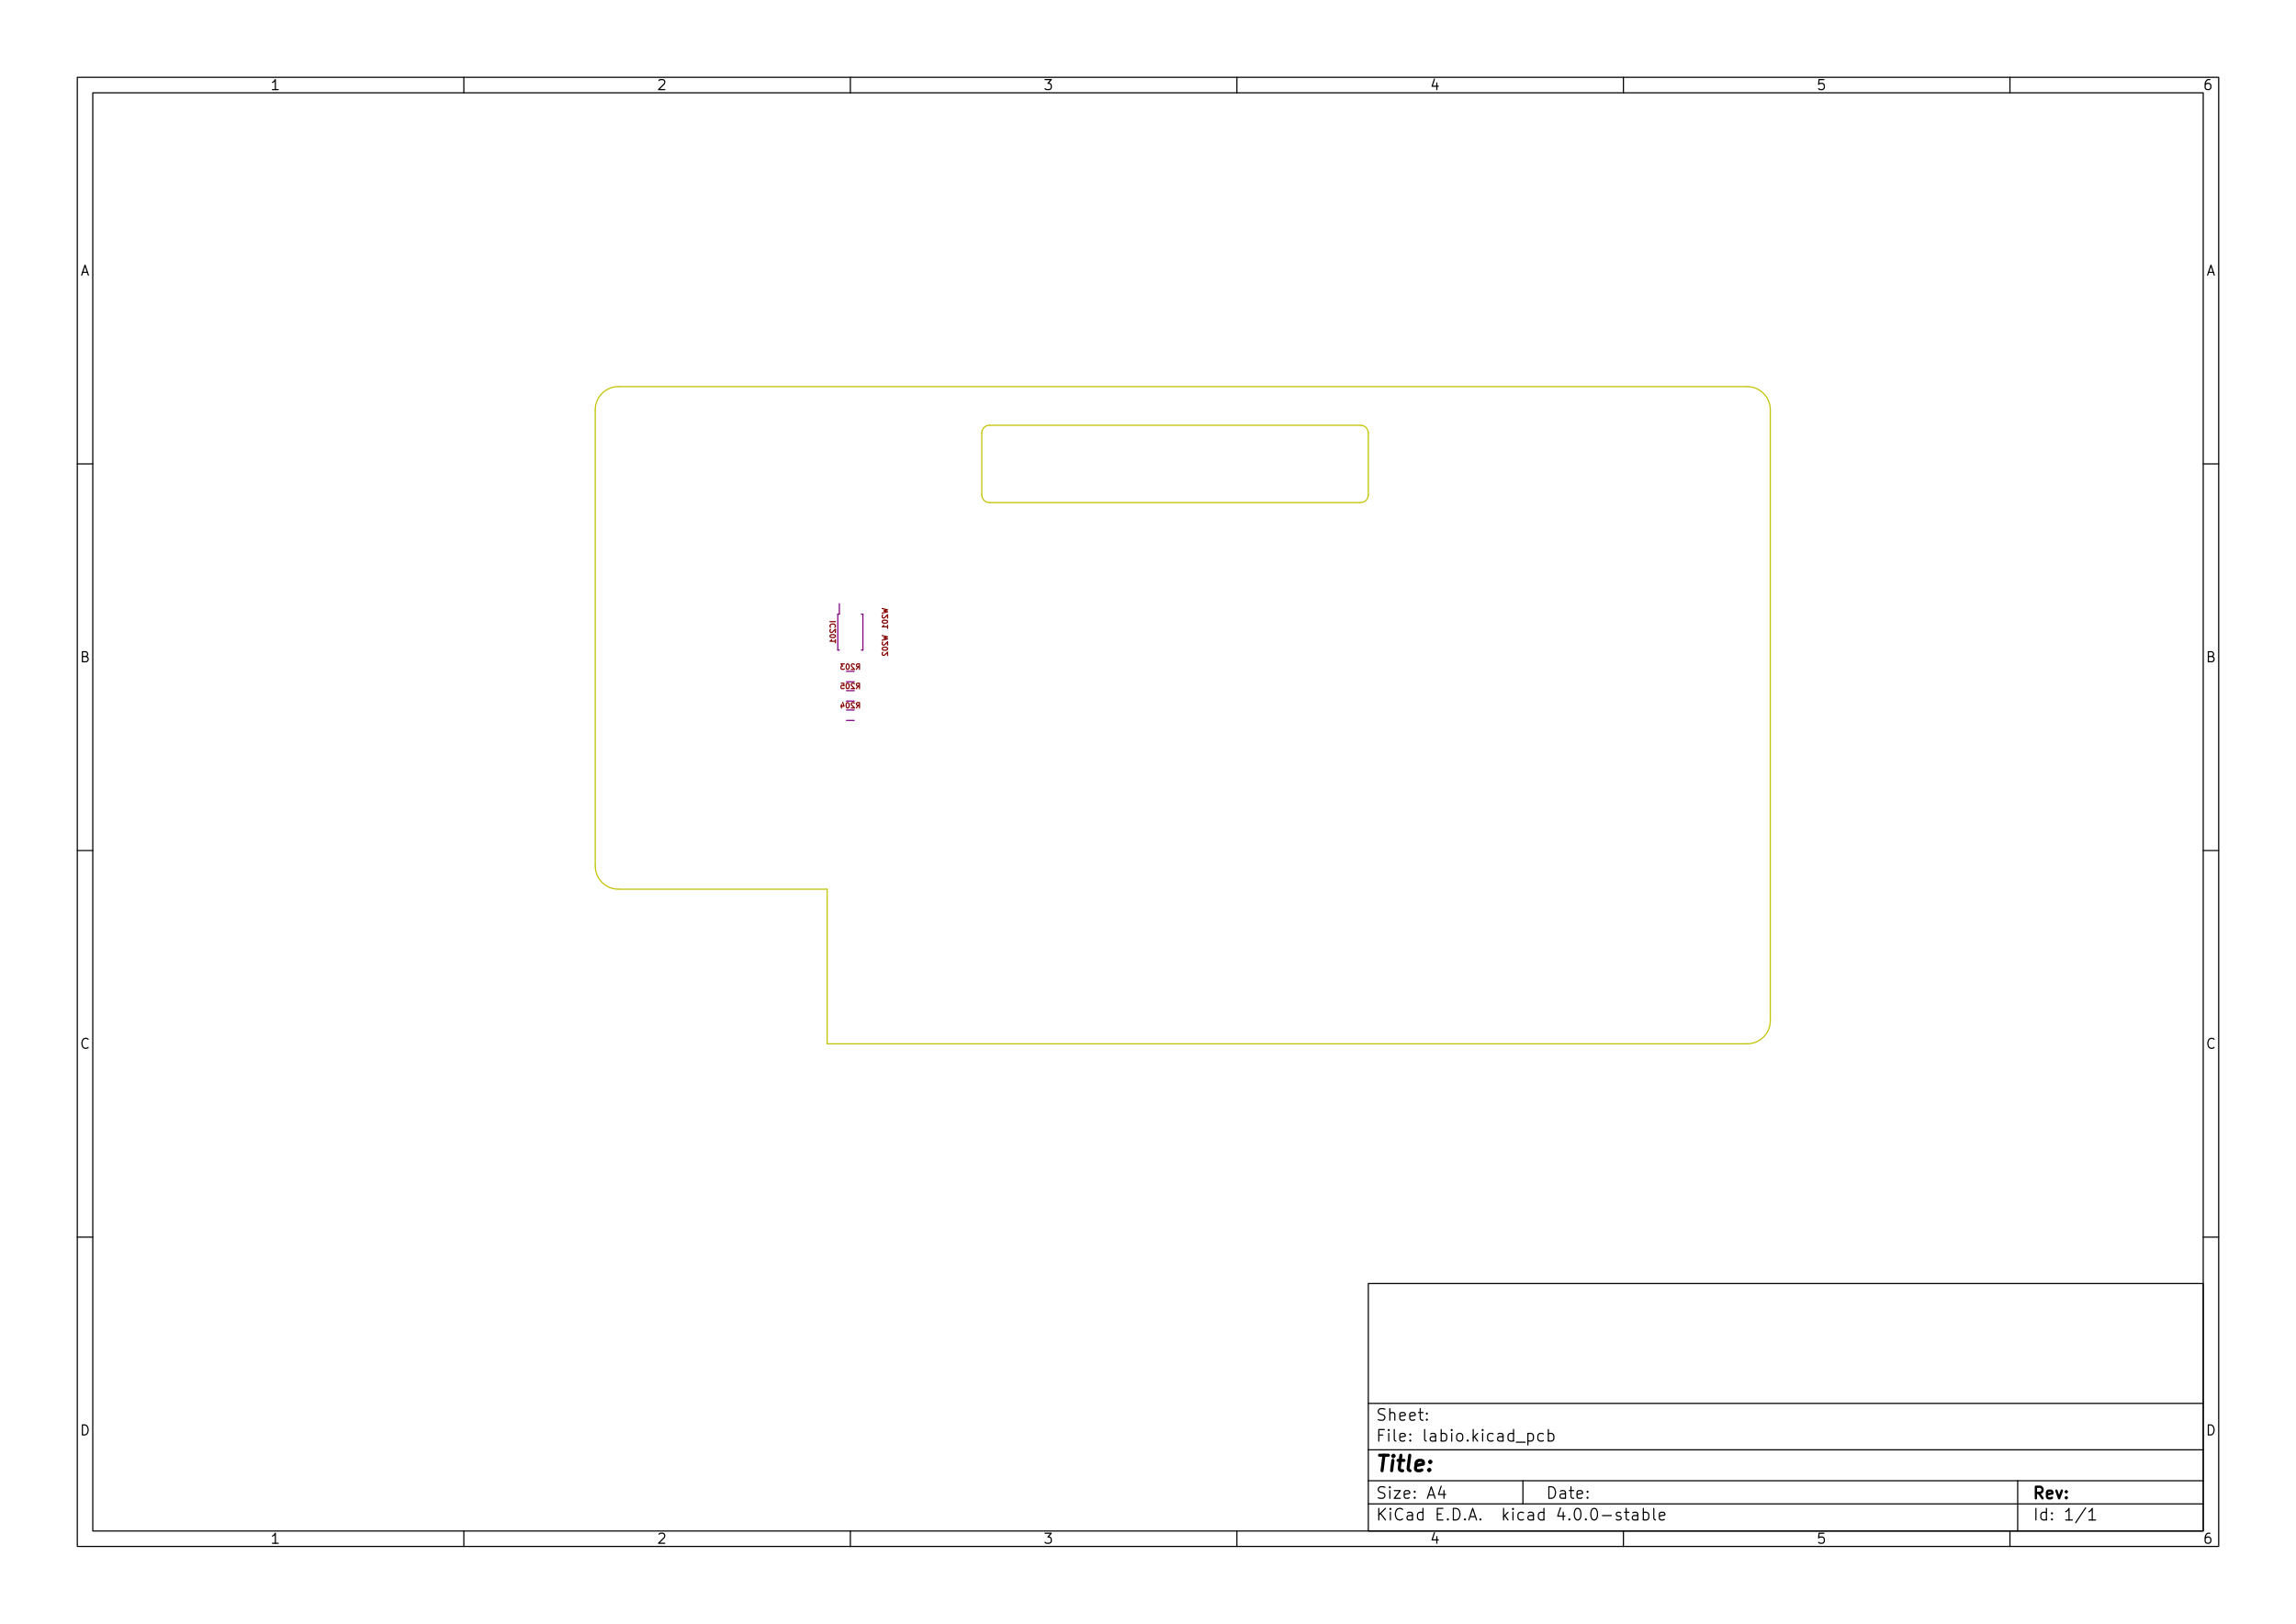
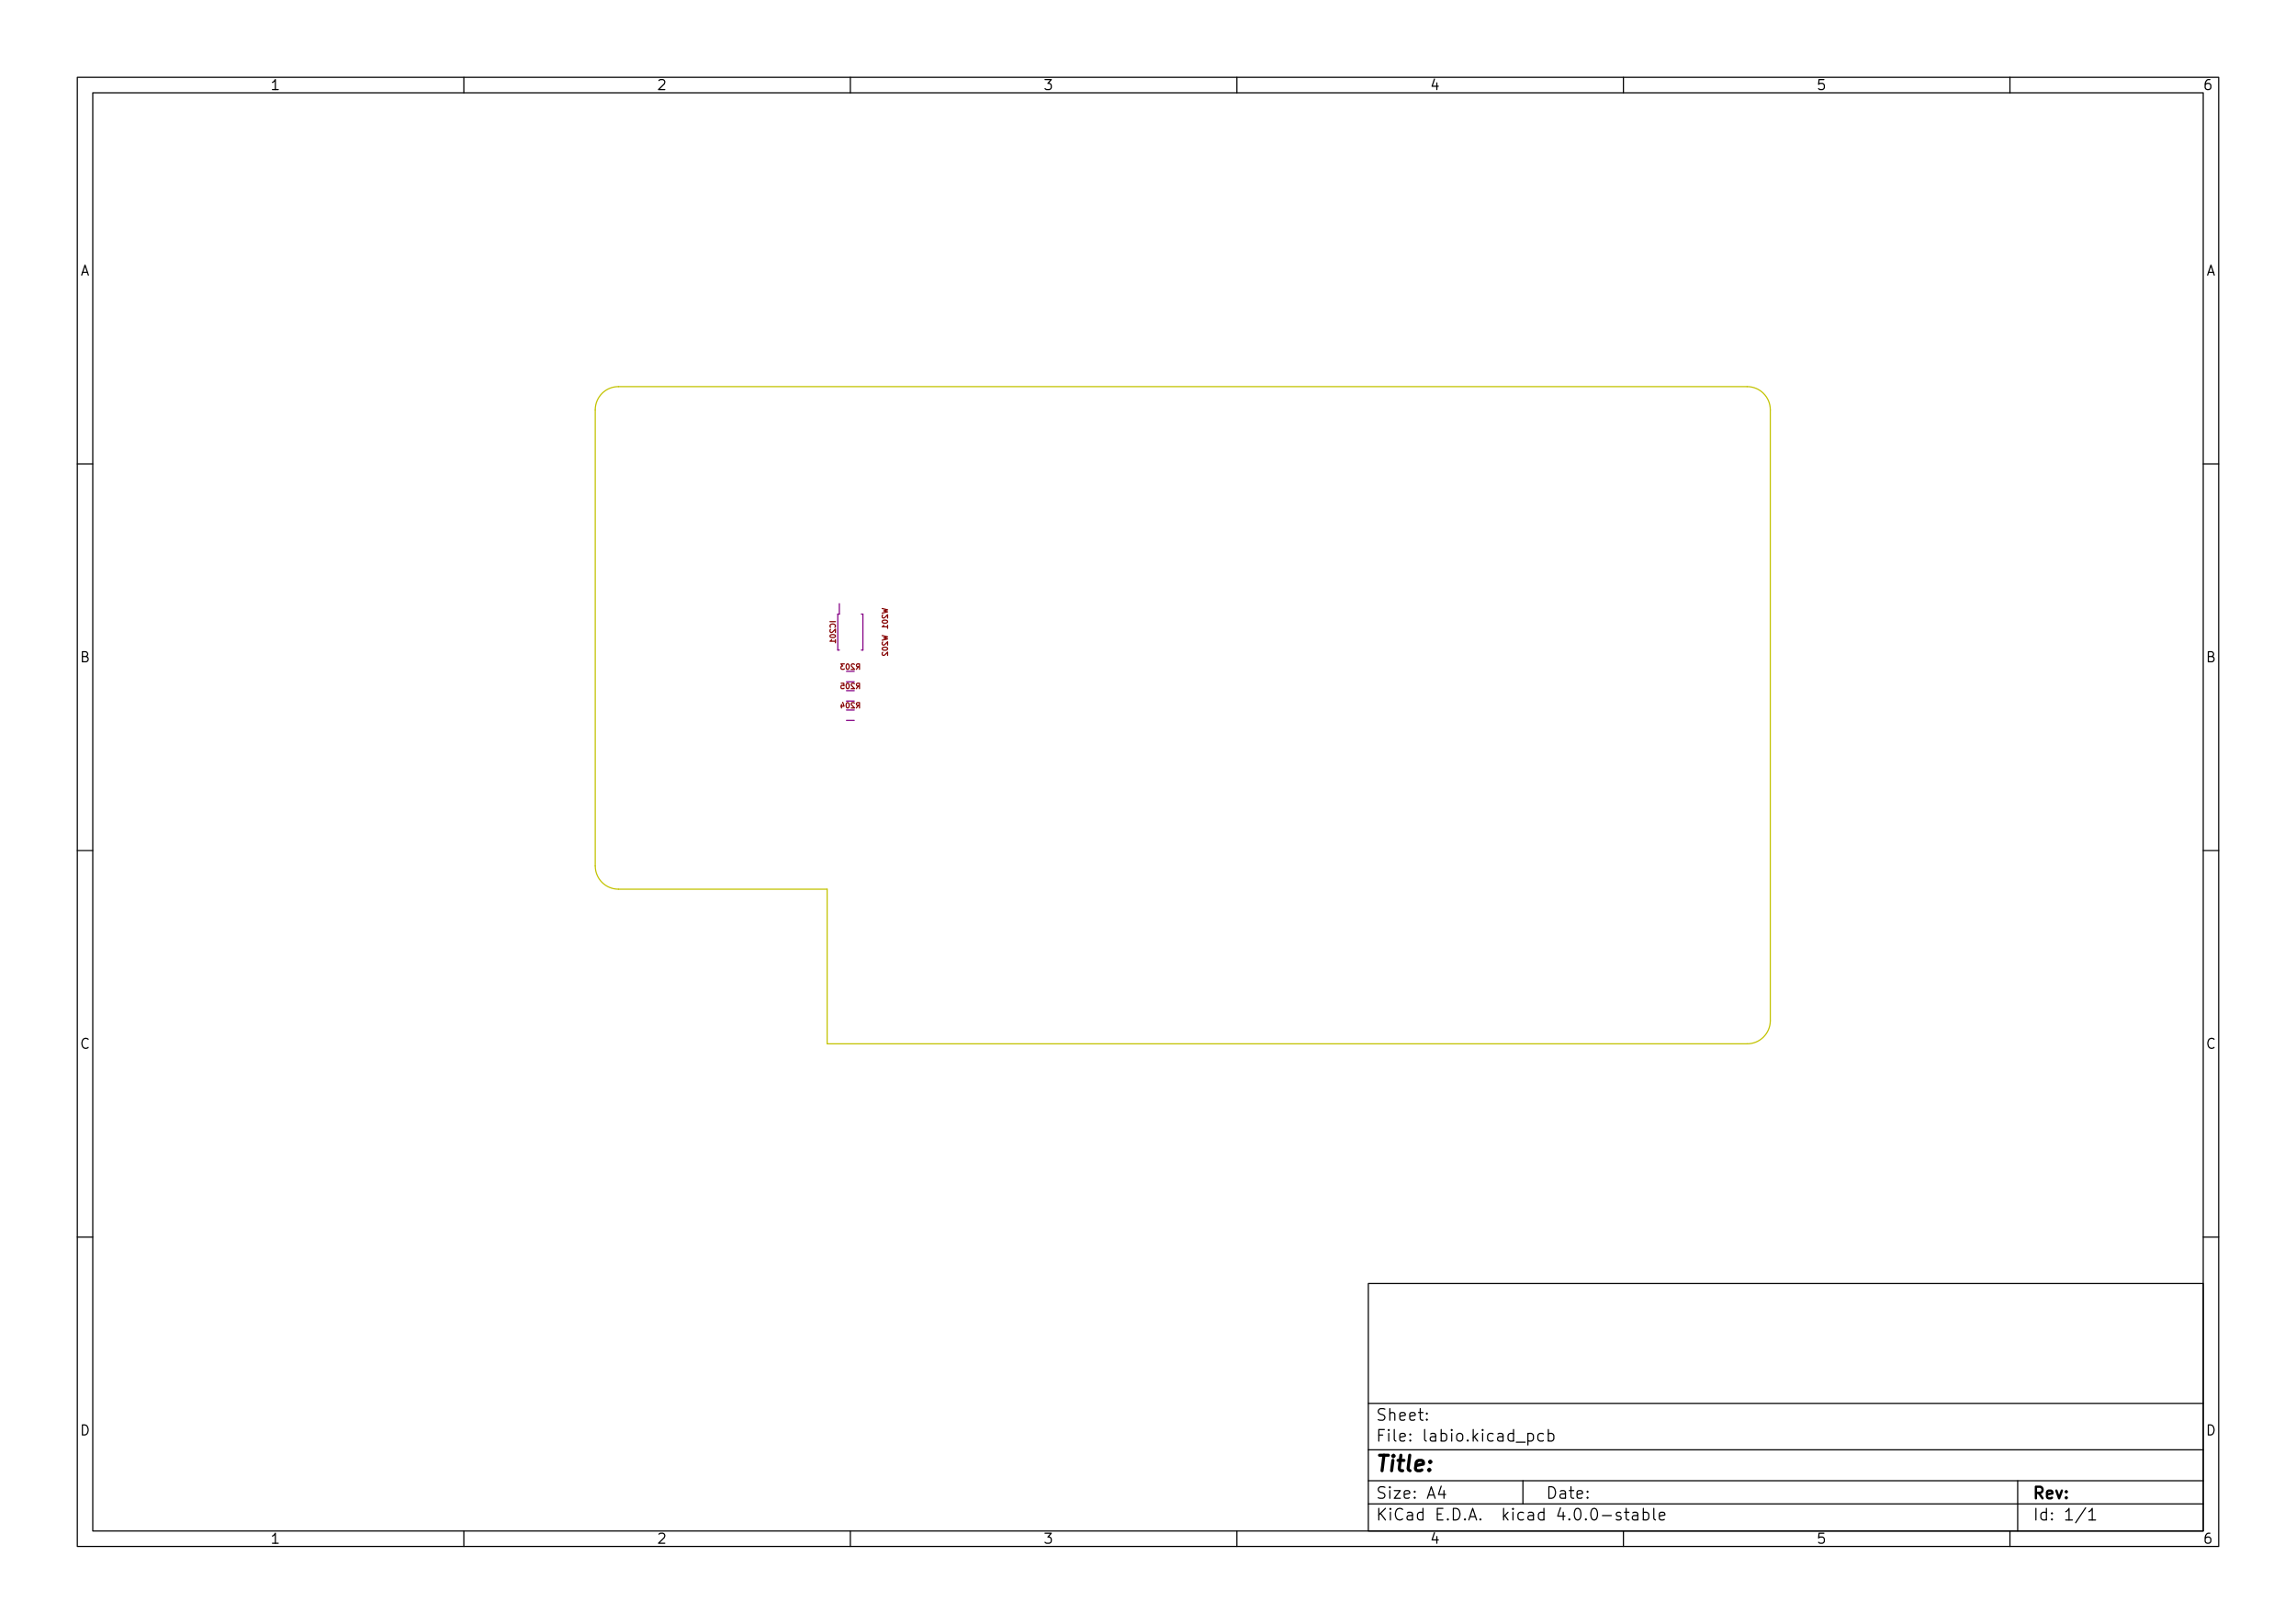
<svg xmlns="http://www.w3.org/2000/svg" version="1.1" width="29.7cm" height="21.001cm" viewBox="0 0 116930 82680 ">
  <g style="fill:#000000; fill-opacity:1;stroke:#000000; stroke-opacity:1; stroke-linecap:round; stroke-linejoin:round; " transform="translate(0 0) scale(1 1)">
</g>
  <g style="fill:#000000; fill-opacity:0.0;  stroke:#000000; stroke-width:-0; stroke-opacity:1;  stroke-linecap:round; stroke-linejoin:round;">
</g>
  <g style="fill:#000000; fill-opacity:0.0;  stroke:#000000; stroke-width:39.37; stroke-opacity:1;  stroke-linecap:round; stroke-linejoin:round;">
</g>
  <g style="fill:#000000; fill-opacity:0.0;  stroke:#000000; stroke-width:59.055; stroke-opacity:1;  stroke-linecap:round; stroke-linejoin:round;">
    <rect x="69685.9" y="65357.2" width="42519.7" height="12598.4" rx="0" />
  </g>
  <g style="fill:#000000; fill-opacity:0.0;  stroke:#000000; stroke-width:39.37; stroke-opacity:1;  stroke-linecap:round; stroke-linejoin:round;">
</g>
  <g style="fill:#000000; fill-opacity:0.0;  stroke:#000000; stroke-width:59.055; stroke-opacity:1;  stroke-linecap:round; stroke-linejoin:round;">
    <rect x="3937.01" y="3937.01" width="109056" height="74806" rx="0" />
  </g>
  <g style="fill:#000000; fill-opacity:0.0;  stroke:#000000; stroke-width:39.37; stroke-opacity:1;  stroke-linecap:round; stroke-linejoin:round;">
</g>
  <g style="fill:#000000; fill-opacity:0.0;  stroke:#000000; stroke-width:59.055; stroke-opacity:1;  stroke-linecap:round; stroke-linejoin:round;">
    <rect x="4724.41" y="4724.41" width="107481" height="73231.2" rx="0" />
  </g>
  <g style="fill:#000000; fill-opacity:0.0;  stroke:#000000; stroke-width:39.37; stroke-opacity:1;  stroke-linecap:round; stroke-linejoin:round;">
</g>
  <g style="fill:#000000; fill-opacity:0.0;  stroke:#000000; stroke-width:59.055; stroke-opacity:1;  stroke-linecap:round; stroke-linejoin:round;">
    <path d="M23622 4724 L23622 3937 " />
  </g>
  <g style="fill:#000000; fill-opacity:0.0;  stroke:#000000; stroke-width:39.37; stroke-opacity:1;  stroke-linecap:round; stroke-linejoin:round;">
</g>
  <g style="fill:#000000; fill-opacity:0.0;  stroke:#000000; stroke-width:59.055; stroke-opacity:1;  stroke-linecap:round; stroke-linejoin:round;">
    <path d="M43307 4724 L43307 3937 " />
  </g>
  <g style="fill:#000000; fill-opacity:0.0;  stroke:#000000; stroke-width:39.37; stroke-opacity:1;  stroke-linecap:round; stroke-linejoin:round;">
</g>
  <g style="fill:#000000; fill-opacity:0.0;  stroke:#000000; stroke-width:59.055; stroke-opacity:1;  stroke-linecap:round; stroke-linejoin:round;">
    <path d="M62992 4724 L62992 3937 " />
  </g>
  <g style="fill:#000000; fill-opacity:0.0;  stroke:#000000; stroke-width:39.37; stroke-opacity:1;  stroke-linecap:round; stroke-linejoin:round;">
</g>
  <g style="fill:#000000; fill-opacity:0.0;  stroke:#000000; stroke-width:59.055; stroke-opacity:1;  stroke-linecap:round; stroke-linejoin:round;">
    <path d="M82677 4724 L82677 3937 " />
  </g>
  <g style="fill:#000000; fill-opacity:0.0;  stroke:#000000; stroke-width:39.37; stroke-opacity:1;  stroke-linecap:round; stroke-linejoin:round;">
</g>
  <g style="fill:#000000; fill-opacity:0.0;  stroke:#000000; stroke-width:59.055; stroke-opacity:1;  stroke-linecap:round; stroke-linejoin:round;">
    <path d="M102362 4724 L102362 3937 " />
  </g>
  <g style="fill:#000000; fill-opacity:0.0;  stroke:#000000; stroke-width:39.37; stroke-opacity:1;  stroke-linecap:round; stroke-linejoin:round;">
</g>
  <g style="fill:#000000; fill-opacity:0.0;  stroke:#000000; stroke-width:59.055; stroke-opacity:1;  stroke-linecap:round; stroke-linejoin:round;">
    <path d="M14169 4562 L13877 4562 " />
    <path d="M14023 4562 L14023 4050 L13974 4123 L13925 4172 L13877 4196 " />
  </g>
  <g style="fill:#000000; fill-opacity:0.0;  stroke:#000000; stroke-width:39.37; stroke-opacity:1;  stroke-linecap:round; stroke-linejoin:round;">
</g>
  <g style="fill:#000000; fill-opacity:0.0;  stroke:#000000; stroke-width:59.055; stroke-opacity:1;  stroke-linecap:round; stroke-linejoin:round;">
    <path d="M33562 4099 L33586 4074 L33635 4050 L33757 4050 L33805 4074 L33830 4099 L33854 4147 L33854 4196 L33830 4269 L33537 4562 L33854 4562 " />
  </g>
  <g style="fill:#000000; fill-opacity:0.0;  stroke:#000000; stroke-width:39.37; stroke-opacity:1;  stroke-linecap:round; stroke-linejoin:round;">
</g>
  <g style="fill:#000000; fill-opacity:0.0;  stroke:#000000; stroke-width:59.055; stroke-opacity:1;  stroke-linecap:round; stroke-linejoin:round;">
    <path d="M53222 4050 L53539 4050 L53368 4245 L53442 4245 L53490 4269 L53515 4294 L53539 4342 L53539 4464 L53515 4513 L53490 4537 L53442 4562 L53295 4562 L53247 4537 L53222 4513 " />
  </g>
  <g style="fill:#000000; fill-opacity:0.0;  stroke:#000000; stroke-width:39.37; stroke-opacity:1;  stroke-linecap:round; stroke-linejoin:round;">
</g>
  <g style="fill:#000000; fill-opacity:0.0;  stroke:#000000; stroke-width:59.055; stroke-opacity:1;  stroke-linecap:round; stroke-linejoin:round;">
    <path d="M73175 4221 L73175 4562 " />
    <path d="M73053 4026 L72932 4391 L73248 4391 " />
  </g>
  <g style="fill:#000000; fill-opacity:0.0;  stroke:#000000; stroke-width:39.37; stroke-opacity:1;  stroke-linecap:round; stroke-linejoin:round;">
</g>
  <g style="fill:#000000; fill-opacity:0.0;  stroke:#000000; stroke-width:59.055; stroke-opacity:1;  stroke-linecap:round; stroke-linejoin:round;">
    <path d="M92885 4050 L92641 4050 L92617 4294 L92641 4269 L92690 4245 L92812 4245 L92860 4269 L92885 4294 L92909 4342 L92909 4464 L92885 4513 L92860 4537 L92812 4562 L92690 4562 L92641 4537 L92617 4513 " />
  </g>
  <g style="fill:#000000; fill-opacity:0.0;  stroke:#000000; stroke-width:39.37; stroke-opacity:1;  stroke-linecap:round; stroke-linejoin:round;">
</g>
  <g style="fill:#000000; fill-opacity:0.0;  stroke:#000000; stroke-width:59.055; stroke-opacity:1;  stroke-linecap:round; stroke-linejoin:round;">
    <path d="M112545 4050 L112448 4050 L112399 4074 L112375 4099 L112326 4172 L112302 4269 L112302 4464 L112326 4513 L112350 4537 L112399 4562 L112497 4562 L112545 4537 L112570 4513 L112594 4464 L112594 4342 L112570 4294 L112545 4269 L112497 4245 L112399 4245 L112350 4269 L112326 4294 L112302 4342 " />
  </g>
  <g style="fill:#000000; fill-opacity:0.0;  stroke:#000000; stroke-width:39.37; stroke-opacity:1;  stroke-linecap:round; stroke-linejoin:round;">
</g>
  <g style="fill:#000000; fill-opacity:0.0;  stroke:#000000; stroke-width:59.055; stroke-opacity:1;  stroke-linecap:round; stroke-linejoin:round;">
    <path d="M23622 77955 L23622 78742 " />
  </g>
  <g style="fill:#000000; fill-opacity:0.0;  stroke:#000000; stroke-width:39.37; stroke-opacity:1;  stroke-linecap:round; stroke-linejoin:round;">
</g>
  <g style="fill:#000000; fill-opacity:0.0;  stroke:#000000; stroke-width:59.055; stroke-opacity:1;  stroke-linecap:round; stroke-linejoin:round;">
    <path d="M43307 77955 L43307 78742 " />
  </g>
  <g style="fill:#000000; fill-opacity:0.0;  stroke:#000000; stroke-width:39.37; stroke-opacity:1;  stroke-linecap:round; stroke-linejoin:round;">
</g>
  <g style="fill:#000000; fill-opacity:0.0;  stroke:#000000; stroke-width:59.055; stroke-opacity:1;  stroke-linecap:round; stroke-linejoin:round;">
    <path d="M62992 77955 L62992 78742 " />
  </g>
  <g style="fill:#000000; fill-opacity:0.0;  stroke:#000000; stroke-width:39.37; stroke-opacity:1;  stroke-linecap:round; stroke-linejoin:round;">
</g>
  <g style="fill:#000000; fill-opacity:0.0;  stroke:#000000; stroke-width:59.055; stroke-opacity:1;  stroke-linecap:round; stroke-linejoin:round;">
    <path d="M82677 77955 L82677 78742 " />
  </g>
  <g style="fill:#000000; fill-opacity:0.0;  stroke:#000000; stroke-width:39.37; stroke-opacity:1;  stroke-linecap:round; stroke-linejoin:round;">
</g>
  <g style="fill:#000000; fill-opacity:0.0;  stroke:#000000; stroke-width:59.055; stroke-opacity:1;  stroke-linecap:round; stroke-linejoin:round;">
    <path d="M102362 77955 L102362 78742 " />
  </g>
  <g style="fill:#000000; fill-opacity:0.0;  stroke:#000000; stroke-width:39.37; stroke-opacity:1;  stroke-linecap:round; stroke-linejoin:round;">
</g>
  <g style="fill:#000000; fill-opacity:0.0;  stroke:#000000; stroke-width:59.055; stroke-opacity:1;  stroke-linecap:round; stroke-linejoin:round;">
    <path d="M14169 78580 L13877 78580 " />
    <path d="M14023 78580 L14023 78069 L13974 78142 L13925 78190 L13877 78215 " />
  </g>
  <g style="fill:#000000; fill-opacity:0.0;  stroke:#000000; stroke-width:39.37; stroke-opacity:1;  stroke-linecap:round; stroke-linejoin:round;">
</g>
  <g style="fill:#000000; fill-opacity:0.0;  stroke:#000000; stroke-width:59.055; stroke-opacity:1;  stroke-linecap:round; stroke-linejoin:round;">
    <path d="M33562 78117 L33586 78093 L33635 78069 L33757 78069 L33805 78093 L33830 78117 L33854 78166 L33854 78215 L33830 78288 L33537 78580 L33854 78580 " />
  </g>
  <g style="fill:#000000; fill-opacity:0.0;  stroke:#000000; stroke-width:39.37; stroke-opacity:1;  stroke-linecap:round; stroke-linejoin:round;">
</g>
  <g style="fill:#000000; fill-opacity:0.0;  stroke:#000000; stroke-width:59.055; stroke-opacity:1;  stroke-linecap:round; stroke-linejoin:round;">
    <path d="M53222 78069 L53539 78069 L53368 78263 L53442 78263 L53490 78288 L53515 78312 L53539 78361 L53539 78483 L53515 78532 L53490 78556 L53442 78580 L53295 78580 L53247 78556 L53222 78532 " />
  </g>
  <g style="fill:#000000; fill-opacity:0.0;  stroke:#000000; stroke-width:39.37; stroke-opacity:1;  stroke-linecap:round; stroke-linejoin:round;">
</g>
  <g style="fill:#000000; fill-opacity:0.0;  stroke:#000000; stroke-width:59.055; stroke-opacity:1;  stroke-linecap:round; stroke-linejoin:round;">
    <path d="M73175 78239 L73175 78580 " />
    <path d="M73053 78044 L72932 78410 L73248 78410 " />
  </g>
  <g style="fill:#000000; fill-opacity:0.0;  stroke:#000000; stroke-width:39.37; stroke-opacity:1;  stroke-linecap:round; stroke-linejoin:round;">
</g>
  <g style="fill:#000000; fill-opacity:0.0;  stroke:#000000; stroke-width:59.055; stroke-opacity:1;  stroke-linecap:round; stroke-linejoin:round;">
    <path d="M92885 78069 L92641 78069 L92617 78312 L92641 78288 L92690 78263 L92812 78263 L92860 78288 L92885 78312 L92909 78361 L92909 78483 L92885 78532 L92860 78556 L92812 78580 L92690 78580 L92641 78556 L92617 78532 " />
  </g>
  <g style="fill:#000000; fill-opacity:0.0;  stroke:#000000; stroke-width:39.37; stroke-opacity:1;  stroke-linecap:round; stroke-linejoin:round;">
</g>
  <g style="fill:#000000; fill-opacity:0.0;  stroke:#000000; stroke-width:59.055; stroke-opacity:1;  stroke-linecap:round; stroke-linejoin:round;">
    <path d="M112545 78069 L112448 78069 L112399 78093 L112375 78117 L112326 78190 L112302 78288 L112302 78483 L112326 78532 L112350 78556 L112399 78580 L112497 78580 L112545 78556 L112570 78532 L112594 78483 L112594 78361 L112570 78312 L112545 78288 L112497 78263 L112399 78263 L112350 78288 L112326 78312 L112302 78361 " />
  </g>
  <g style="fill:#000000; fill-opacity:0.0;  stroke:#000000; stroke-width:39.37; stroke-opacity:1;  stroke-linecap:round; stroke-linejoin:round;">
</g>
  <g style="fill:#000000; fill-opacity:0.0;  stroke:#000000; stroke-width:59.055; stroke-opacity:1;  stroke-linecap:round; stroke-linejoin:round;">
    <path d="M3937 23622 L4724 23622 " />
  </g>
  <g style="fill:#000000; fill-opacity:0.0;  stroke:#000000; stroke-width:39.37; stroke-opacity:1;  stroke-linecap:round; stroke-linejoin:round;">
</g>
  <g style="fill:#000000; fill-opacity:0.0;  stroke:#000000; stroke-width:59.055; stroke-opacity:1;  stroke-linecap:round; stroke-linejoin:round;">
    <path d="M3937 43307 L4724 43307 " />
  </g>
  <g style="fill:#000000; fill-opacity:0.0;  stroke:#000000; stroke-width:39.37; stroke-opacity:1;  stroke-linecap:round; stroke-linejoin:round;">
</g>
  <g style="fill:#000000; fill-opacity:0.0;  stroke:#000000; stroke-width:59.055; stroke-opacity:1;  stroke-linecap:round; stroke-linejoin:round;">
    <path d="M3937 62992 L4724 62992 " />
  </g>
  <g style="fill:#000000; fill-opacity:0.0;  stroke:#000000; stroke-width:39.37; stroke-opacity:1;  stroke-linecap:round; stroke-linejoin:round;">
</g>
  <g style="fill:#000000; fill-opacity:0.0;  stroke:#000000; stroke-width:59.055; stroke-opacity:1;  stroke-linecap:round; stroke-linejoin:round;">
    <path d="M4208 13864 L4452 13864 " />
    <path d="M4160 14011 L4330 13499 L4501 14011 " />
  </g>
  <g style="fill:#000000; fill-opacity:0.0;  stroke:#000000; stroke-width:39.37; stroke-opacity:1;  stroke-linecap:round; stroke-linejoin:round;">
</g>
  <g style="fill:#000000; fill-opacity:0.0;  stroke:#000000; stroke-width:59.055; stroke-opacity:1;  stroke-linecap:round; stroke-linejoin:round;">
    <path d="M4367 33428 L4440 33452 L4464 33476 L4489 33525 L4489 33598 L4464 33647 L4440 33671 L4391 33696 L4196 33696 L4196 33184 L4367 33184 L4416 33208 L4440 33233 L4464 33281 L4464 33330 L4440 33379 L4416 33403 L4367 33428 L4196 33428 " />
  </g>
  <g style="fill:#000000; fill-opacity:0.0;  stroke:#000000; stroke-width:39.37; stroke-opacity:1;  stroke-linecap:round; stroke-linejoin:round;">
</g>
  <g style="fill:#000000; fill-opacity:0.0;  stroke:#000000; stroke-width:59.055; stroke-opacity:1;  stroke-linecap:round; stroke-linejoin:round;">
    <path d="M4489 53332 L4464 53356 L4391 53381 L4342 53381 L4269 53356 L4221 53308 L4196 53259 L4172 53161 L4172 53088 L4196 52991 L4221 52942 L4269 52893 L4342 52869 L4391 52869 L4464 52893 L4489 52918 " />
  </g>
  <g style="fill:#000000; fill-opacity:0.0;  stroke:#000000; stroke-width:39.37; stroke-opacity:1;  stroke-linecap:round; stroke-linejoin:round;">
</g>
  <g style="fill:#000000; fill-opacity:0.0;  stroke:#000000; stroke-width:59.055; stroke-opacity:1;  stroke-linecap:round; stroke-linejoin:round;">
    <path d="M4196 73066 L4196 72554 L4318 72554 L4391 72578 L4440 72627 L4464 72676 L4489 72773 L4489 72846 L4464 72944 L4440 72993 L4391 73041 L4318 73066 L4196 73066 " />
  </g>
  <g style="fill:#000000; fill-opacity:0.0;  stroke:#000000; stroke-width:39.37; stroke-opacity:1;  stroke-linecap:round; stroke-linejoin:round;">
</g>
  <g style="fill:#000000; fill-opacity:0.0;  stroke:#000000; stroke-width:59.055; stroke-opacity:1;  stroke-linecap:round; stroke-linejoin:round;">
    <path d="M112992 23622 L112205 23622 " />
  </g>
  <g style="fill:#000000; fill-opacity:0.0;  stroke:#000000; stroke-width:39.37; stroke-opacity:1;  stroke-linecap:round; stroke-linejoin:round;">
</g>
  <g style="fill:#000000; fill-opacity:0.0;  stroke:#000000; stroke-width:59.055; stroke-opacity:1;  stroke-linecap:round; stroke-linejoin:round;">
    <path d="M112992 43307 L112205 43307 " />
  </g>
  <g style="fill:#000000; fill-opacity:0.0;  stroke:#000000; stroke-width:39.37; stroke-opacity:1;  stroke-linecap:round; stroke-linejoin:round;">
</g>
  <g style="fill:#000000; fill-opacity:0.0;  stroke:#000000; stroke-width:59.055; stroke-opacity:1;  stroke-linecap:round; stroke-linejoin:round;">
    <path d="M112992 62992 L112205 62992 " />
  </g>
  <g style="fill:#000000; fill-opacity:0.0;  stroke:#000000; stroke-width:39.37; stroke-opacity:1;  stroke-linecap:round; stroke-linejoin:round;">
</g>
  <g style="fill:#000000; fill-opacity:0.0;  stroke:#000000; stroke-width:59.055; stroke-opacity:1;  stroke-linecap:round; stroke-linejoin:round;">
    <path d="M112477 13864 L112721 13864 " />
    <path d="M112428 14011 L112599 13499 L112769 14011 " />
  </g>
  <g style="fill:#000000; fill-opacity:0.0;  stroke:#000000; stroke-width:39.37; stroke-opacity:1;  stroke-linecap:round; stroke-linejoin:round;">
</g>
  <g style="fill:#000000; fill-opacity:0.0;  stroke:#000000; stroke-width:59.055; stroke-opacity:1;  stroke-linecap:round; stroke-linejoin:round;">
    <path d="M112635 33428 L112708 33452 L112733 33476 L112757 33525 L112757 33598 L112733 33647 L112708 33671 L112660 33696 L112465 33696 L112465 33184 L112635 33184 L112684 33208 L112708 33233 L112733 33281 L112733 33330 L112708 33379 L112684 33403 L112635 33428 L112465 33428 " />
  </g>
  <g style="fill:#000000; fill-opacity:0.0;  stroke:#000000; stroke-width:39.37; stroke-opacity:1;  stroke-linecap:round; stroke-linejoin:round;">
</g>
  <g style="fill:#000000; fill-opacity:0.0;  stroke:#000000; stroke-width:59.055; stroke-opacity:1;  stroke-linecap:round; stroke-linejoin:round;">
    <path d="M112757 53332 L112733 53356 L112660 53381 L112611 53381 L112538 53356 L112489 53308 L112465 53259 L112440 53161 L112440 53088 L112465 52991 L112489 52942 L112538 52893 L112611 52869 L112660 52869 L112733 52893 L112757 52918 " />
  </g>
  <g style="fill:#000000; fill-opacity:0.0;  stroke:#000000; stroke-width:39.37; stroke-opacity:1;  stroke-linecap:round; stroke-linejoin:round;">
</g>
  <g style="fill:#000000; fill-opacity:0.0;  stroke:#000000; stroke-width:59.055; stroke-opacity:1;  stroke-linecap:round; stroke-linejoin:round;">
    <path d="M112465 73066 L112465 72554 L112587 72554 L112660 72578 L112708 72627 L112733 72676 L112757 72773 L112757 72846 L112733 72944 L112708 72993 L112660 73041 L112587 73066 L112465 73066 " />
  </g>
  <g style="fill:#000000; fill-opacity:0.0;  stroke:#000000; stroke-width:39.37; stroke-opacity:1;  stroke-linecap:round; stroke-linejoin:round;">
</g>
  <g style="fill:#000000; fill-opacity:0.0;  stroke:#000000; stroke-width:59.055; stroke-opacity:1;  stroke-linecap:round; stroke-linejoin:round;">
    <path d="M78881 76293 L78881 75703 L79022 75703 L79106 75731 L79162 75787 L79190 75843 L79219 75956 L79219 76040 L79190 76153 L79162 76209 L79106 76265 L79022 76293 L78881 76293 " />
    <path d="M79725 76293 L79725 75984 L79697 75928 L79640 75899 L79528 75899 L79472 75928 " />
    <path d="M79725 76265 L79669 76293 L79528 76293 L79472 76265 L79444 76209 L79444 76153 L79472 76096 L79528 76068 L79669 76068 L79725 76040 " />
    <path d="M79922 75899 L80147 75899 " />
    <path d="M80006 75703 L80006 76209 L80034 76265 L80090 76293 L80147 76293 " />
    <path d="M80568 76265 L80512 76293 L80400 76293 L80343 76265 L80315 76209 L80315 75984 L80343 75928 L80400 75899 L80512 75899 L80568 75928 L80597 75984 L80597 76040 L80315 76096 " />
    <path d="M80850 76237 L80878 76265 L80850 76293 L80822 76265 L80850 76237 L80850 76293 " />
    <path d="M80850 75928 L80878 75956 L80850 75984 L80822 75956 L80850 75928 L80850 75984 " />
  </g>
  <g style="fill:#000000; fill-opacity:0.0;  stroke:#000000; stroke-width:39.37; stroke-opacity:1;  stroke-linecap:round; stroke-linejoin:round;">
</g>
  <g style="fill:#000000; fill-opacity:0.0;  stroke:#000000; stroke-width:59.055; stroke-opacity:1;  stroke-linecap:round; stroke-linejoin:round;">
    <path d="M69685 76577 L112205 76577 " />
  </g>
  <g style="fill:#000000; fill-opacity:0.0;  stroke:#000000; stroke-width:39.37; stroke-opacity:1;  stroke-linecap:round; stroke-linejoin:round;">
</g>
  <g style="fill:#000000; fill-opacity:0.0;  stroke:#000000; stroke-width:59.055; stroke-opacity:1;  stroke-linecap:round; stroke-linejoin:round;">
    <path d="M70220 77395 L70220 76805 " />
    <path d="M70557 77395 L70304 77058 " />
    <path d="M70557 76805 L70220 77142 " />
    <path d="M70810 77395 L70810 77002 " />
    <path d="M70810 76805 L70782 76833 L70810 76861 L70838 76833 L70810 76805 L70810 76861 " />
    <path d="M71429 77339 L71401 77367 L71316 77395 L71260 77395 L71176 77367 L71120 77311 L71091 77255 L71063 77142 L71063 77058 L71091 76946 L71120 76889 L71176 76833 L71260 76805 L71316 76805 L71401 76833 L71429 76861 " />
    <path d="M71935 77395 L71935 77086 L71907 77030 L71851 77002 L71738 77002 L71682 77030 " />
    <path d="M71935 77367 L71879 77395 L71738 77395 L71682 77367 L71654 77311 L71654 77255 L71682 77199 L71738 77171 L71879 77171 L71935 77142 " />
    <path d="M72469 77395 L72469 76805 " />
    <path d="M72469 77367 L72413 77395 L72301 77395 L72244 77367 L72216 77339 L72188 77283 L72188 77114 L72216 77058 L72244 77030 L72301 77002 L72413 77002 L72469 77030 " />
    <path d="M73201 77086 L73397 77086 " />
    <path d="M73482 77395 L73201 77395 L73201 76805 L73482 76805 " />
    <path d="M73735 77339 L73763 77367 L73735 77395 L73707 77367 L73735 77339 L73735 77395 " />
    <path d="M74016 77395 L74016 76805 L74157 76805 L74241 76833 L74297 76889 L74325 76946 L74354 77058 L74354 77142 L74325 77255 L74297 77311 L74241 77367 L74157 77395 L74016 77395 " />
    <path d="M74607 77339 L74635 77367 L74607 77395 L74579 77367 L74607 77339 L74607 77395 " />
    <path d="M74860 77227 L75141 77227 " />
    <path d="M74804 77395 L75000 76805 L75197 77395 " />
    <path d="M75394 77339 L75422 77367 L75394 77395 L75366 77367 L75394 77339 L75394 77395 " />
    <path d="M76575 77395 L76575 76805 " />
    <path d="M76631 77171 L76800 77395 " />
    <path d="M76800 77002 L76575 77227 " />
    <path d="M77053 77395 L77053 77002 " />
    <path d="M77053 76805 L77025 76833 L77053 76861 L77081 76833 L77053 76805 L77053 76861 " />
    <path d="M77588 77367 L77531 77395 L77419 77395 L77363 77367 L77334 77339 L77306 77283 L77306 77114 L77334 77058 L77363 77030 L77419 77002 L77531 77002 L77588 77030 " />
    <path d="M78094 77395 L78094 77086 L78066 77030 L78009 77002 L77897 77002 L77841 77030 " />
    <path d="M78094 77367 L78037 77395 L77897 77395 L77841 77367 L77813 77311 L77813 77255 L77841 77199 L77897 77171 L78037 77171 L78094 77142 " />
    <path d="M78628 77395 L78628 76805 " />
    <path d="M78628 77367 L78572 77395 L78459 77395 L78403 77367 L78375 77339 L78347 77283 L78347 77114 L78375 77058 L78403 77030 L78459 77002 L78572 77002 L78628 77030 " />
    <path d="M79612 77002 L79612 77395 " />
    <path d="M79472 76777 L79331 77199 L79697 77199 " />
    <path d="M79922 77339 L79950 77367 L79922 77395 L79894 77367 L79922 77339 L79922 77395 " />
    <path d="M80315 76805 L80372 76805 L80428 76833 L80456 76861 L80484 76917 L80512 77030 L80512 77171 L80484 77283 L80456 77339 L80428 77367 L80372 77395 L80315 77395 L80259 77367 L80231 77339 L80203 77283 L80175 77171 L80175 77030 L80203 76917 L80231 76861 L80259 76833 L80315 76805 " />
    <path d="M80765 77339 L80793 77367 L80765 77395 L80737 77367 L80765 77339 L80765 77395 " />
    <path d="M81159 76805 L81215 76805 L81271 76833 L81300 76861 L81328 76917 L81356 77030 L81356 77171 L81328 77283 L81300 77339 L81271 77367 L81215 77395 L81159 77395 L81103 77367 L81075 77339 L81046 77283 L81018 77171 L81018 77030 L81046 76917 L81075 76861 L81103 76833 L81159 76805 " />
    <path d="M81609 77171 L82059 77171 " />
    <path d="M82312 77367 L82368 77395 L82481 77395 L82537 77367 L82565 77311 L82565 77283 L82537 77227 L82481 77199 L82396 77199 L82340 77171 L82312 77114 L82312 77086 L82340 77030 L82396 77002 L82481 77002 L82537 77030 " />
    <path d="M82734 77002 L82959 77002 " />
    <path d="M82818 76805 L82818 77311 L82846 77367 L82903 77395 L82959 77395 " />
    <path d="M83409 77395 L83409 77086 L83381 77030 L83324 77002 L83212 77002 L83156 77030 " />
    <path d="M83409 77367 L83352 77395 L83212 77395 L83156 77367 L83127 77311 L83127 77255 L83156 77199 L83212 77171 L83352 77171 L83409 77142 " />
    <path d="M83690 77395 L83690 76805 " />
    <path d="M83690 77030 L83746 77002 L83859 77002 L83915 77030 L83943 77058 L83971 77114 L83971 77283 L83943 77339 L83915 77367 L83859 77395 L83746 77395 L83690 77367 " />
    <path d="M84309 77395 L84252 77367 L84224 77311 L84224 76805 " />
    <path d="M84759 77367 L84702 77395 L84590 77395 L84534 77367 L84505 77311 L84505 77086 L84534 77030 L84590 77002 L84702 77002 L84759 77030 L84787 77086 L84787 77142 L84505 77199 " />
  </g>
  <g style="fill:#000000; fill-opacity:0.0;  stroke:#000000; stroke-width:39.37; stroke-opacity:1;  stroke-linecap:round; stroke-linejoin:round;">
</g>
  <g style="fill:#000000; fill-opacity:0.0;  stroke:#000000; stroke-width:59.055; stroke-opacity:1;  stroke-linecap:round; stroke-linejoin:round;">
    <path d="M69685 75396 L112205 75396 " />
  </g>
  <g style="fill:#000000; fill-opacity:0.0;  stroke:#000000; stroke-width:39.37; stroke-opacity:1;  stroke-linecap:round; stroke-linejoin:round;">
</g>
  <g style="fill:#000000; fill-opacity:0.0;  stroke:#000000; stroke-width:118.11; stroke-opacity:1;  stroke-linecap:round; stroke-linejoin:round;">
    <path d="M104022 76293 L103825 76012 " />
    <path d="M103684 76293 L103684 75703 L103909 75703 L103965 75731 L103994 75759 L104022 75815 L104022 75899 L103994 75956 L103965 75984 L103909 76012 L103684 76012 " />
    <path d="M104500 76265 L104444 76293 L104331 76293 L104275 76265 L104247 76209 L104247 75984 L104275 75928 L104331 75899 L104444 75899 L104500 75928 L104528 75984 L104528 76040 L104247 76096 " />
    <path d="M104725 75899 L104865 76293 L105006 75899 " />
    <path d="M105231 76237 L105259 76265 L105231 76293 L105203 76265 L105231 76237 L105231 76293 " />
    <path d="M105231 75928 L105259 75956 L105231 75984 L105203 75956 L105231 75928 L105231 75984 " />
  </g>
  <g style="fill:#000000; fill-opacity:0.0;  stroke:#000000; stroke-width:39.37; stroke-opacity:1;  stroke-linecap:round; stroke-linejoin:round;">
</g>
  <g style="fill:#000000; fill-opacity:0.0;  stroke:#000000; stroke-width:59.055; stroke-opacity:1;  stroke-linecap:round; stroke-linejoin:round;">
    <path d="M70192 76265 L70276 76293 L70417 76293 L70473 76265 L70501 76237 L70529 76181 L70529 76124 L70501 76068 L70473 76040 L70417 76012 L70304 75984 L70248 75956 L70220 75928 L70192 75871 L70192 75815 L70220 75759 L70248 75731 L70304 75703 L70445 75703 L70529 75731 " />
    <path d="M70782 76293 L70782 75899 " />
    <path d="M70782 75703 L70754 75731 L70782 75759 L70810 75731 L70782 75703 L70782 75759 " />
    <path d="M71007 75899 L71316 75899 L71007 76293 L71316 76293 " />
    <path d="M71766 76265 L71710 76293 L71598 76293 L71541 76265 L71513 76209 L71513 75984 L71541 75928 L71598 75899 L71710 75899 L71766 75928 L71795 75984 L71795 76040 L71513 76096 " />
    <path d="M72048 76237 L72076 76265 L72048 76293 L72019 76265 L72048 76237 L72048 76293 " />
    <path d="M72048 75928 L72076 75956 L72048 75984 L72019 75956 L72048 75928 L72048 75984 " />
    <path d="M72751 76124 L73032 76124 " />
    <path d="M72694 76293 L72891 75703 L73088 76293 " />
    <path d="M73538 75899 L73538 76293 " />
    <path d="M73397 75674 L73257 76096 L73622 76096 " />
  </g>
  <g style="fill:#000000; fill-opacity:0.0;  stroke:#000000; stroke-width:39.37; stroke-opacity:1;  stroke-linecap:round; stroke-linejoin:round;">
</g>
  <g style="fill:#000000; fill-opacity:0.0;  stroke:#000000; stroke-width:59.055; stroke-opacity:1;  stroke-linecap:round; stroke-linejoin:round;">
    <path d="M103684 77395 L103684 76805 " />
    <path d="M104219 77395 L104219 76805 " />
    <path d="M104219 77367 L104162 77395 L104050 77395 L103994 77367 L103965 77339 L103937 77283 L103937 77114 L103965 77058 L103994 77030 L104050 77002 L104162 77002 L104219 77030 " />
    <path d="M104500 77339 L104528 77367 L104500 77395 L104472 77367 L104500 77339 L104500 77395 " />
    <path d="M104500 77030 L104528 77058 L104500 77086 L104472 77058 L104500 77030 L104500 77086 " />
    <path d="M105540 77395 L105203 77395 " />
    <path d="M105372 77395 L105372 76805 L105315 76889 L105259 76946 L105203 76974 " />
    <path d="M106215 76777 L105709 77536 " />
    <path d="M106721 77395 L106384 77395 " />
    <path d="M106553 77395 L106553 76805 L106496 76889 L106440 76946 L106384 76974 " />
  </g>
  <g style="fill:#000000; fill-opacity:0.0;  stroke:#000000; stroke-width:39.37; stroke-opacity:1;  stroke-linecap:round; stroke-linejoin:round;">
</g>
  <g style="fill:#000000; fill-opacity:0.0;  stroke:#000000; stroke-width:59.055; stroke-opacity:1;  stroke-linecap:round; stroke-linejoin:round;">
    <path d="M69685 73821 L112205 73821 " />
  </g>
  <g style="fill:#000000; fill-opacity:0.0;  stroke:#000000; stroke-width:39.37; stroke-opacity:1;  stroke-linecap:round; stroke-linejoin:round;">
</g>
  <g style="fill:#000000; fill-opacity:0.0;  stroke:#000000; stroke-width:157.48; stroke-opacity:1;  stroke-linecap:round; stroke-linejoin:round;">
    <path d="M70257 74099 L70707 74099 " />
    <path d="M70384 74886 L70482 74099 " />
    <path d="M70871 74886 L70937 74361 " />
    <path d="M70970 74099 L70927 74136 L70960 74174 L71002 74136 L70970 74099 L70960 74174 " />
    <path d="M71199 74361 L71499 74361 " />
    <path d="M71345 74099 L71260 74774 L71288 74849 L71359 74886 L71434 74886 " />
    <path d="M71809 74886 L71738 74849 L71710 74774 L71795 74099 " />
    <path d="M72413 74849 L72334 74886 L72184 74886 L72113 74849 L72085 74774 L72123 74474 L72169 74399 L72249 74361 L72399 74361 L72469 74399 L72498 74474 L72488 74549 L72104 74624 " />
    <path d="M72793 74811 L72826 74849 L72783 74886 L72751 74849 L72793 74811 L72783 74886 " />
    <path d="M72844 74399 L72877 74436 L72835 74474 L72802 74436 L72844 74399 L72835 74474 " />
  </g>
  <g style="fill:#000000; fill-opacity:0.0;  stroke:#000000; stroke-width:39.37; stroke-opacity:1;  stroke-linecap:round; stroke-linejoin:round;">
</g>
  <g style="fill:#000000; fill-opacity:0.0;  stroke:#000000; stroke-width:59.055; stroke-opacity:1;  stroke-linecap:round; stroke-linejoin:round;">
    <path d="M70417 73070 L70220 73070 " />
    <path d="M70220 73380 L70220 72789 L70501 72789 " />
    <path d="M70726 73380 L70726 72986 " />
    <path d="M70726 72789 L70698 72817 L70726 72845 L70754 72817 L70726 72789 L70726 72845 " />
    <path d="M71091 73380 L71035 73352 L71007 73295 L71007 72789 " />
    <path d="M71541 73352 L71485 73380 L71373 73380 L71316 73352 L71288 73295 L71288 73070 L71316 73014 L71373 72986 L71485 72986 L71541 73014 L71570 73070 L71570 73127 L71288 73183 " />
    <path d="M71823 73323 L71851 73352 L71823 73380 L71795 73352 L71823 73323 L71823 73380 " />
    <path d="M71823 73014 L71851 73042 L71823 73070 L71795 73042 L71823 73014 L71823 73070 " />
    <path d="M72638 73380 L72582 73352 L72554 73295 L72554 72789 " />
    <path d="M73116 73380 L73116 73070 L73088 73014 L73032 72986 L72919 72986 L72863 73014 " />
    <path d="M73116 73352 L73060 73380 L72919 73380 L72863 73352 L72835 73295 L72835 73239 L72863 73183 L72919 73155 L73060 73155 L73116 73127 " />
    <path d="M73397 73380 L73397 72789 " />
    <path d="M73397 73014 L73454 72986 L73566 72986 L73622 73014 L73651 73042 L73679 73099 L73679 73267 L73651 73323 L73622 73352 L73566 73380 L73454 73380 L73397 73352 " />
    <path d="M73932 73380 L73932 72986 " />
    <path d="M73932 72789 L73904 72817 L73932 72845 L73960 72817 L73932 72789 L73932 72845 " />
    <path d="M74297 73380 L74241 73352 L74213 73323 L74185 73267 L74185 73099 L74213 73042 L74241 73014 L74297 72986 L74382 72986 L74438 73014 L74466 73042 L74494 73099 L74494 73267 L74466 73323 L74438 73352 L74382 73380 L74297 73380 " />
    <path d="M74747 73323 L74775 73352 L74747 73380 L74719 73352 L74747 73323 L74747 73380 " />
    <path d="M75028 73380 L75028 72789 " />
    <path d="M75085 73155 L75253 73380 " />
    <path d="M75253 72986 L75028 73211 " />
    <path d="M75507 73380 L75507 72986 " />
    <path d="M75507 72789 L75478 72817 L75507 72845 L75535 72817 L75507 72789 L75507 72845 " />
    <path d="M76041 73352 L75985 73380 L75872 73380 L75816 73352 L75788 73323 L75760 73267 L75760 73099 L75788 73042 L75816 73014 L75872 72986 L75985 72986 L76041 73014 " />
    <path d="M76547 73380 L76547 73070 L76519 73014 L76463 72986 L76350 72986 L76294 73014 " />
    <path d="M76547 73352 L76491 73380 L76350 73380 L76294 73352 L76266 73295 L76266 73239 L76294 73183 L76350 73155 L76491 73155 L76547 73127 " />
    <path d="M77081 73380 L77081 72789 " />
    <path d="M77081 73352 L77025 73380 L76913 73380 L76856 73352 L76828 73323 L76800 73267 L76800 73099 L76828 73042 L76856 73014 L76913 72986 L77025 72986 L77081 73014 " />
    <path d="M77222 73436 L77672 73436 " />
    <path d="M77813 72986 L77813 73577 " />
    <path d="M77813 73014 L77869 72986 L77981 72986 L78037 73014 L78066 73042 L78094 73099 L78094 73267 L78066 73323 L78037 73352 L77981 73380 L77869 73380 L77813 73352 " />
    <path d="M78600 73352 L78544 73380 L78431 73380 L78375 73352 L78347 73323 L78319 73267 L78319 73099 L78347 73042 L78375 73014 L78431 72986 L78544 72986 L78600 73014 " />
    <path d="M78853 73380 L78853 72789 " />
    <path d="M78853 73014 L78909 72986 L79022 72986 L79078 73014 L79106 73042 L79134 73099 L79134 73267 L79106 73323 L79078 73352 L79022 73380 L78909 73380 L78853 73352 " />
  </g>
  <g style="fill:#000000; fill-opacity:0.0;  stroke:#000000; stroke-width:39.37; stroke-opacity:1;  stroke-linecap:round; stroke-linejoin:round;">
</g>
  <g style="fill:#000000; fill-opacity:0.0;  stroke:#000000; stroke-width:59.055; stroke-opacity:1;  stroke-linecap:round; stroke-linejoin:round;">
    <path d="M69685 71459 L112205 71459 " />
  </g>
  <g style="fill:#000000; fill-opacity:0.0;  stroke:#000000; stroke-width:39.37; stroke-opacity:1;  stroke-linecap:round; stroke-linejoin:round;">
</g>
  <g style="fill:#000000; fill-opacity:0.0;  stroke:#000000; stroke-width:59.055; stroke-opacity:1;  stroke-linecap:round; stroke-linejoin:round;">
    <path d="M70192 72289 L70276 72317 L70417 72317 L70473 72289 L70501 72260 L70529 72204 L70529 72148 L70501 72092 L70473 72064 L70417 72036 L70304 72007 L70248 71979 L70220 71951 L70192 71895 L70192 71839 L70220 71782 L70248 71754 L70304 71726 L70445 71726 L70529 71754 " />
    <path d="M70782 72317 L70782 71726 " />
    <path d="M71035 72317 L71035 72007 L71007 71951 L70951 71923 L70867 71923 L70810 71951 L70782 71979 " />
    <path d="M71541 72289 L71485 72317 L71373 72317 L71316 72289 L71288 72232 L71288 72007 L71316 71951 L71373 71923 L71485 71923 L71541 71951 L71570 72007 L71570 72064 L71288 72120 " />
    <path d="M72048 72289 L71991 72317 L71879 72317 L71823 72289 L71795 72232 L71795 72007 L71823 71951 L71879 71923 L71991 71923 L72048 71951 L72076 72007 L72076 72064 L71795 72120 " />
    <path d="M72244 71923 L72469 71923 " />
    <path d="M72329 71726 L72329 72232 L72357 72289 L72413 72317 L72469 72317 " />
    <path d="M72666 72260 L72694 72289 L72666 72317 L72638 72289 L72666 72260 L72666 72317 " />
    <path d="M72666 71951 L72694 71979 L72666 72007 L72638 71979 L72666 71951 L72666 72007 " />
  </g>
  <g style="fill:#000000; fill-opacity:0.0;  stroke:#000000; stroke-width:39.37; stroke-opacity:1;  stroke-linecap:round; stroke-linejoin:round;">
</g>
  <g style="fill:#000000; fill-opacity:0.0;  stroke:#000000; stroke-width:59.055; stroke-opacity:1;  stroke-linecap:round; stroke-linejoin:round;">
    <path d="M77559 75396 L77559 76577 " />
  </g>
  <g style="fill:#000000; fill-opacity:0.0;  stroke:#000000; stroke-width:39.37; stroke-opacity:1;  stroke-linecap:round; stroke-linejoin:round;">
</g>
  <g style="fill:#000000; fill-opacity:0.0;  stroke:#000000; stroke-width:59.055; stroke-opacity:1;  stroke-linecap:round; stroke-linejoin:round;">
    <path d="M102756 75396 L102756 77955 " />
  </g>
  <g style="fill:#C2C200; fill-opacity:0.0;  stroke:#C2C200; stroke-width:59.055; stroke-opacity:1;  stroke-linecap:round; stroke-linejoin:round;">
    <path d="M88976.4 53149.6 A1181.1 1181.1 0.0 0 0 90157.5 51968.5 " />
    <path d="M30315 44094.5 A1181.1 1181.1 0.0 0 0 31496.1 45275.6 " />
    <path d="M90157.5 20866.1 A1181.1 1181.1 0.0 0 0 88976.4 19685 " />
    <path d="M31496.1 19685 A1181.1 1181.1 0.0 0 0 30315 20866.1 " />
-     <path d="M69291.3 25590.6 A393.701 393.701 0.0 0 0 69685 25196.9 " />
-     <path d="M69685 22047.2 A393.701 393.701 0.0 0 0 69291.3 21653.5 " />
-     <path d="M50000 25196.9 A393.701 393.701 0.0 0 0 50393.7 25590.6 " />
-     <path d="M50393.7 21653.5 A393.701 393.701 0.0 0 0 50000 22047.2 " />
-     <path d="M50393 25590 L69291 25590 " />
-     <path d="M69291 21653 L50393 21653 " />
-     <path d="M69685 22047 L69685 25196 " />
-     <path d="M50000 25196 L50000 22047 " />
    <path d="M42125 53149 L88976 53149 " />
    <path d="M42125 45275 L42125 53149 " />
    <path d="M31496 45275 L42125 45275 " />
    <path d="M88976 19685 L31496 19685 " />
    <path d="M90157 51968 L90157 20866 " />
    <path d="M30314 20866 L30314 44094 " />
  </g>
  <g style="fill:#840000; fill-opacity:0.0;  stroke:#840000; stroke-width:59.055; stroke-opacity:1;  stroke-linecap:round; stroke-linejoin:round;">
    <path d="M42545 31653 L42270 31653 " />
    <path d="M42519 31942 L42532 31929 L42545 31889 L42545 31863 L42532 31824 L42506 31797 L42480 31784 L42427 31771 L42388 31771 L42335 31784 L42309 31797 L42283 31824 L42270 31863 L42270 31889 L42283 31929 L42296 31942 " />
    <path d="M42296 32047 L42283 32060 L42270 32086 L42270 32152 L42283 32178 L42296 32191 L42322 32204 L42349 32204 L42388 32191 L42545 32034 L42545 32204 " />
    <path d="M42270 32375 L42270 32401 L42283 32427 L42296 32440 L42322 32454 L42375 32467 L42440 32467 L42493 32454 L42519 32440 L42532 32427 L42545 32401 L42545 32375 L42532 32349 L42519 32335 L42493 32322 L42440 32309 L42375 32309 L42322 32322 L42296 32335 L42283 32349 L42270 32375 " />
    <path d="M42545 32729 L42545 32572 " />
    <path d="M42545 32650 L42270 32650 L42309 32624 L42335 32598 L42349 32572 " />
    <path d="M43615 34081 L43707 33950 " />
    <path d="M43772 34081 L43772 33805 L43667 33805 L43641 33818 L43628 33832 L43615 33858 L43615 33897 L43628 33923 L43641 33937 L43667 33950 L43772 33950 " />
    <path d="M43510 33832 L43497 33818 L43471 33805 L43405 33805 L43379 33818 L43366 33832 L43353 33858 L43353 33884 L43366 33923 L43523 34081 L43353 34081 " />
    <path d="M43182 33805 L43156 33805 L43129 33818 L43116 33832 L43103 33858 L43090 33910 L43090 33976 L43103 34028 L43116 34055 L43129 34068 L43156 34081 L43182 34081 L43208 34068 L43221 34055 L43234 34028 L43248 33976 L43248 33910 L43234 33858 L43221 33832 L43208 33818 L43182 33805 " />
    <path d="M42998 33805 L42828 33805 L42919 33910 L42880 33910 L42854 33923 L42841 33937 L42828 33963 L42828 34028 L42841 34055 L42854 34068 L42880 34081 L42959 34081 L42985 34068 L42998 34055 " />
    <path d="M43615 36049 L43707 35918 " />
    <path d="M43772 36049 L43772 35774 L43667 35774 L43641 35787 L43628 35800 L43615 35826 L43615 35866 L43628 35892 L43641 35905 L43667 35918 L43772 35918 " />
    <path d="M43510 35800 L43497 35787 L43471 35774 L43405 35774 L43379 35787 L43366 35800 L43353 35826 L43353 35853 L43366 35892 L43523 36049 L43353 36049 " />
    <path d="M43182 35774 L43156 35774 L43129 35787 L43116 35800 L43103 35826 L43090 35879 L43090 35944 L43103 35997 L43116 36023 L43129 36036 L43156 36049 L43182 36049 L43208 36036 L43221 36023 L43234 35997 L43248 35944 L43248 35879 L43234 35826 L43221 35800 L43208 35787 L43182 35774 " />
    <path d="M42854 35866 L42854 36049 " />
    <path d="M42919 35761 L42985 35958 L42814 35958 " />
    <path d="M43615 35065 L43707 34934 " />
    <path d="M43772 35065 L43772 34790 L43667 34790 L43641 34803 L43628 34816 L43615 34842 L43615 34881 L43628 34908 L43641 34921 L43667 34934 L43772 34934 " />
    <path d="M43510 34816 L43497 34803 L43471 34790 L43405 34790 L43379 34803 L43366 34816 L43353 34842 L43353 34868 L43366 34908 L43523 35065 L43353 35065 " />
    <path d="M43182 34790 L43156 34790 L43129 34803 L43116 34816 L43103 34842 L43090 34895 L43090 34960 L43103 35013 L43116 35039 L43129 35052 L43156 35065 L43182 35065 L43208 35052 L43221 35039 L43234 35013 L43248 34960 L43248 34895 L43234 34842 L43221 34816 L43208 34803 L43182 34790 " />
    <path d="M42841 34790 L42972 34790 L42985 34921 L42972 34908 L42946 34895 L42880 34895 L42854 34908 L42841 34921 L42828 34947 L42828 35013 L42841 35039 L42854 35052 L42880 35065 L42946 35065 L42972 35052 L42985 35039 " />
    <path d="M44927 30984 L45203 31049 L45006 31102 L45203 31154 L44927 31220 " />
    <path d="M44954 31312 L44940 31325 L44927 31351 L44927 31417 L44940 31443 L44954 31456 L44980 31469 L45006 31469 L45045 31456 L45203 31299 L45203 31469 " />
    <path d="M44927 31640 L44927 31666 L44940 31692 L44954 31706 L44980 31719 L45032 31732 L45098 31732 L45150 31719 L45177 31706 L45190 31692 L45203 31666 L45203 31640 L45190 31614 L45177 31601 L45150 31587 L45098 31574 L45032 31574 L44980 31587 L44954 31601 L44940 31614 L44927 31640 " />
    <path d="M45203 31994 L45203 31837 " />
    <path d="M45203 31916 L44927 31916 L44967 31889 L44993 31863 L45006 31837 " />
    <path d="M44927 32362 L45203 32427 L45006 32480 L45203 32532 L44927 32598 " />
    <path d="M44954 32690 L44940 32703 L44927 32729 L44927 32795 L44940 32821 L44954 32834 L44980 32847 L45006 32847 L45045 32834 L45203 32677 L45203 32847 " />
    <path d="M44927 33018 L44927 33044 L44940 33070 L44954 33083 L44980 33097 L45032 33110 L45098 33110 L45150 33097 L45177 33083 L45190 33070 L45203 33044 L45203 33018 L45190 32992 L45177 32979 L45150 32965 L45098 32952 L45032 32952 L44980 32965 L44954 32979 L44940 32992 L44927 33018 " />
    <path d="M44954 33215 L44940 33228 L44927 33254 L44927 33320 L44940 33346 L44954 33359 L44980 33372 L45006 33372 L45045 33359 L45203 33202 L45203 33372 " />
  </g>
  <g style="fill:#840084; fill-opacity:0.0;  stroke:#840084; stroke-width:59.055; stroke-opacity:1;  stroke-linecap:round; stroke-linejoin:round;">
    <path d="M42667 31269 L42746 31269 " />
    <path d="M42667 33100 L42746 33100 " />
    <path d="M43946 33100 L43868 33100 " />
    <path d="M43946 31269 L43868 31269 " />
    <path d="M42667 31269 L42667 33100 " />
    <path d="M43946 31269 L43946 33100 " />
    <path d="M42746 31269 L42746 30738 " />
    <path d="M43503 34183 L43110 34183 " />
    <path d="M43110 34714 L43503 34714 " />
    <path d="M43110 36683 L43503 36683 " />
    <path d="M43503 36151 L43110 36151 " />
    <path d="M43110 35698 L43503 35698 " />
    <path d="M43503 35167 L43110 35167 " />
  </g>
</svg>
